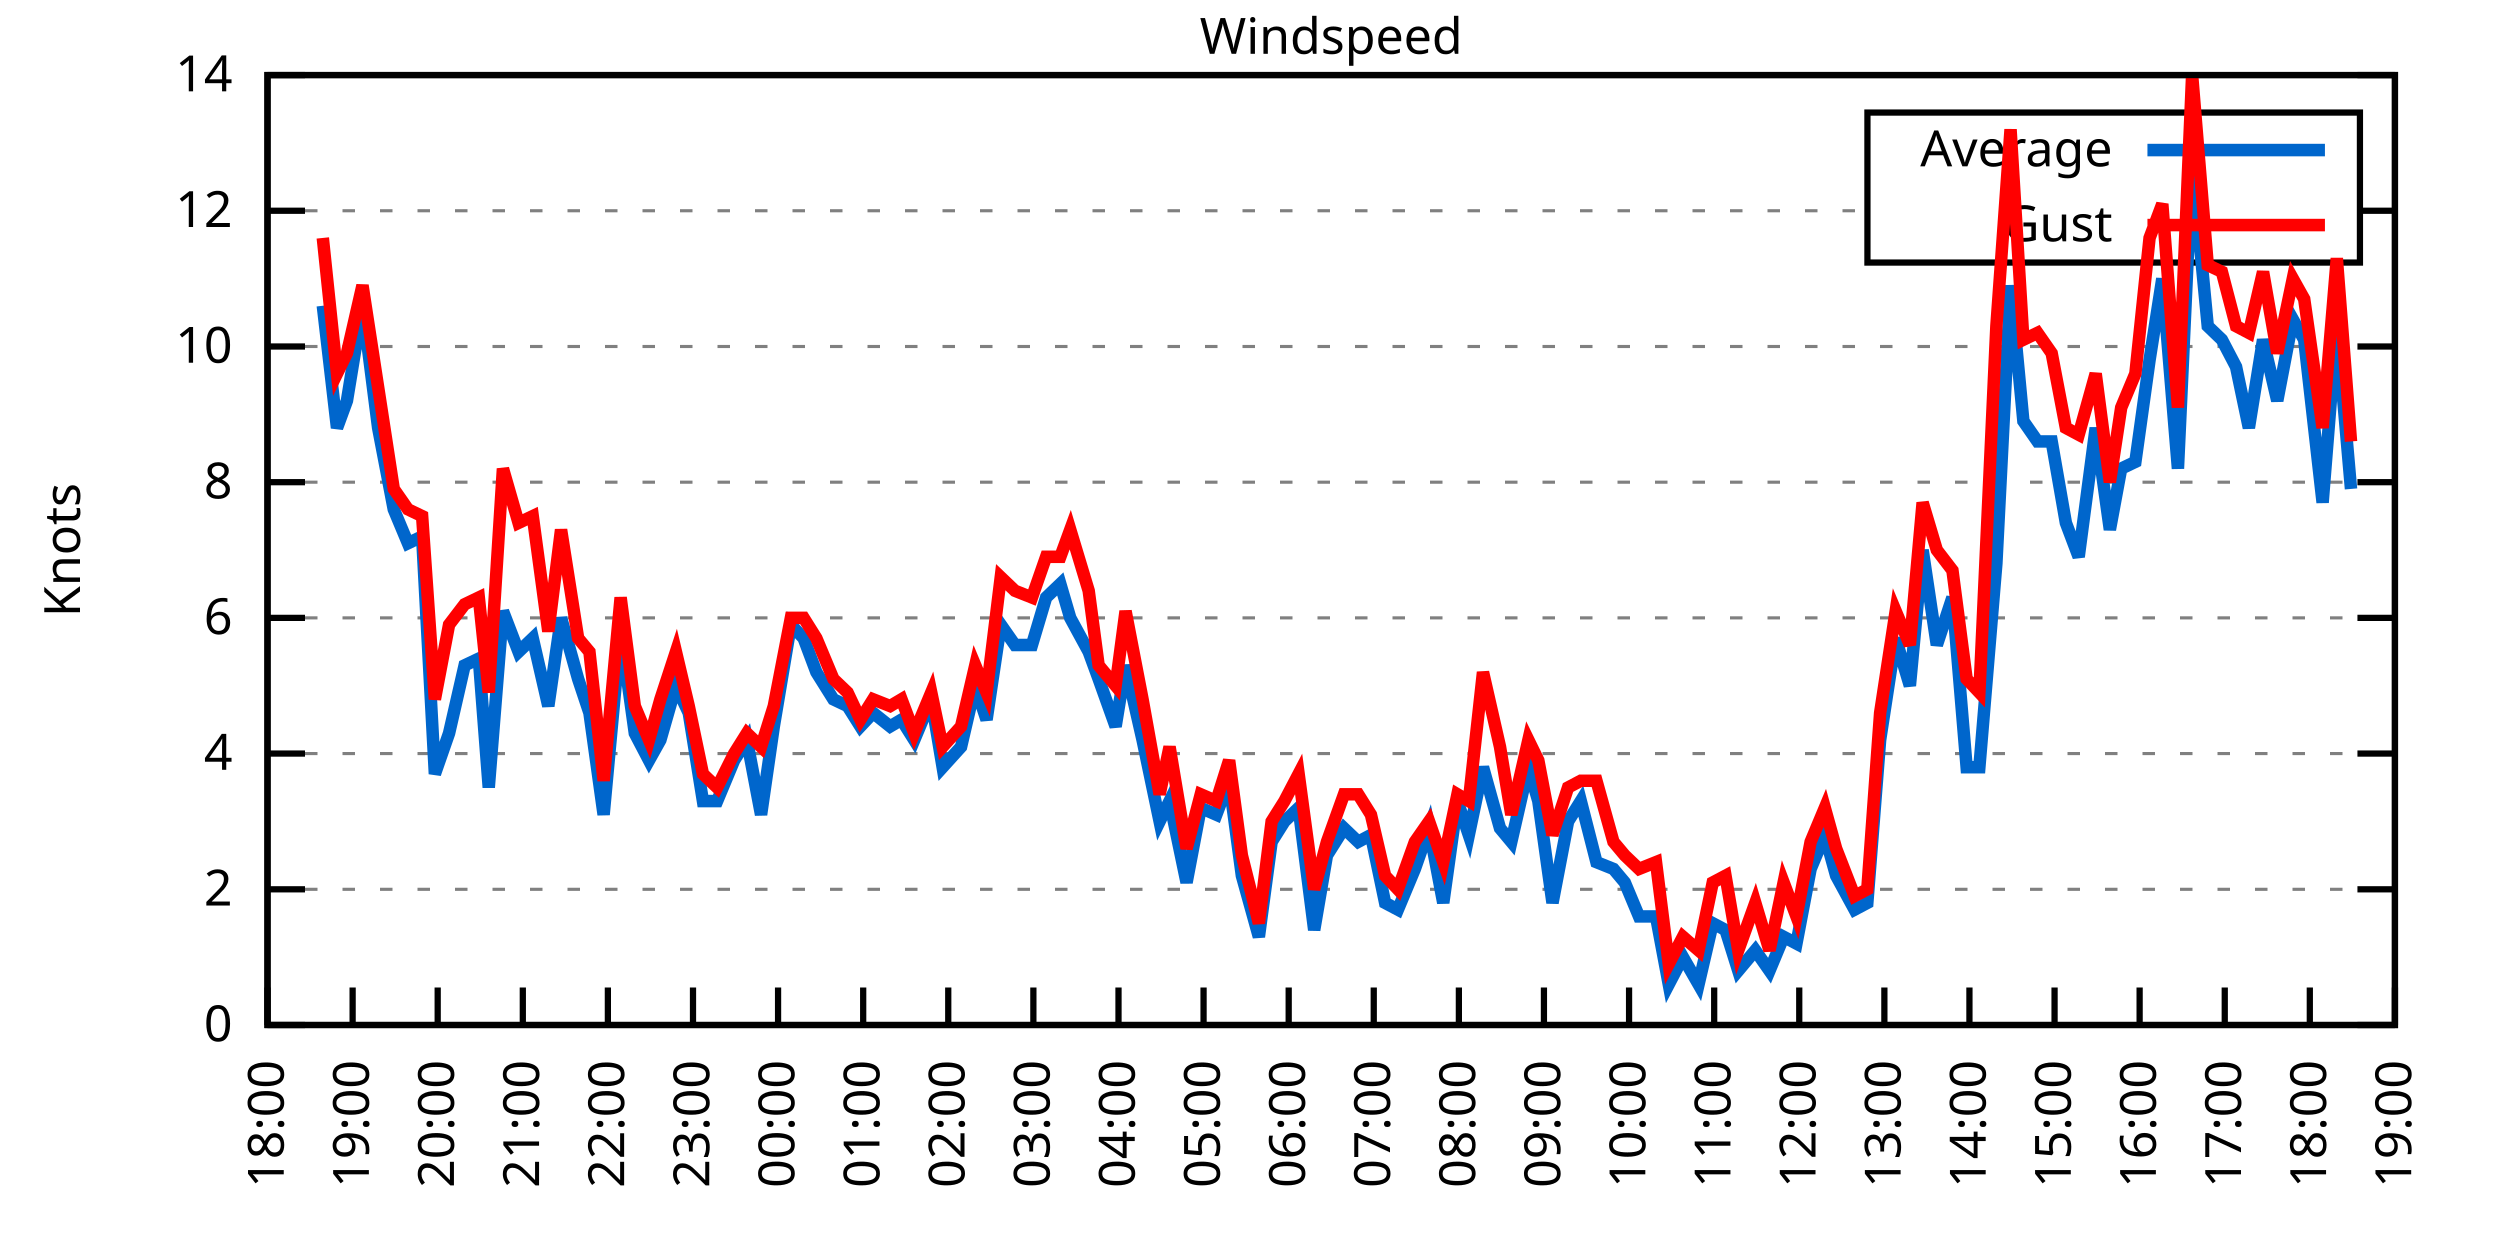
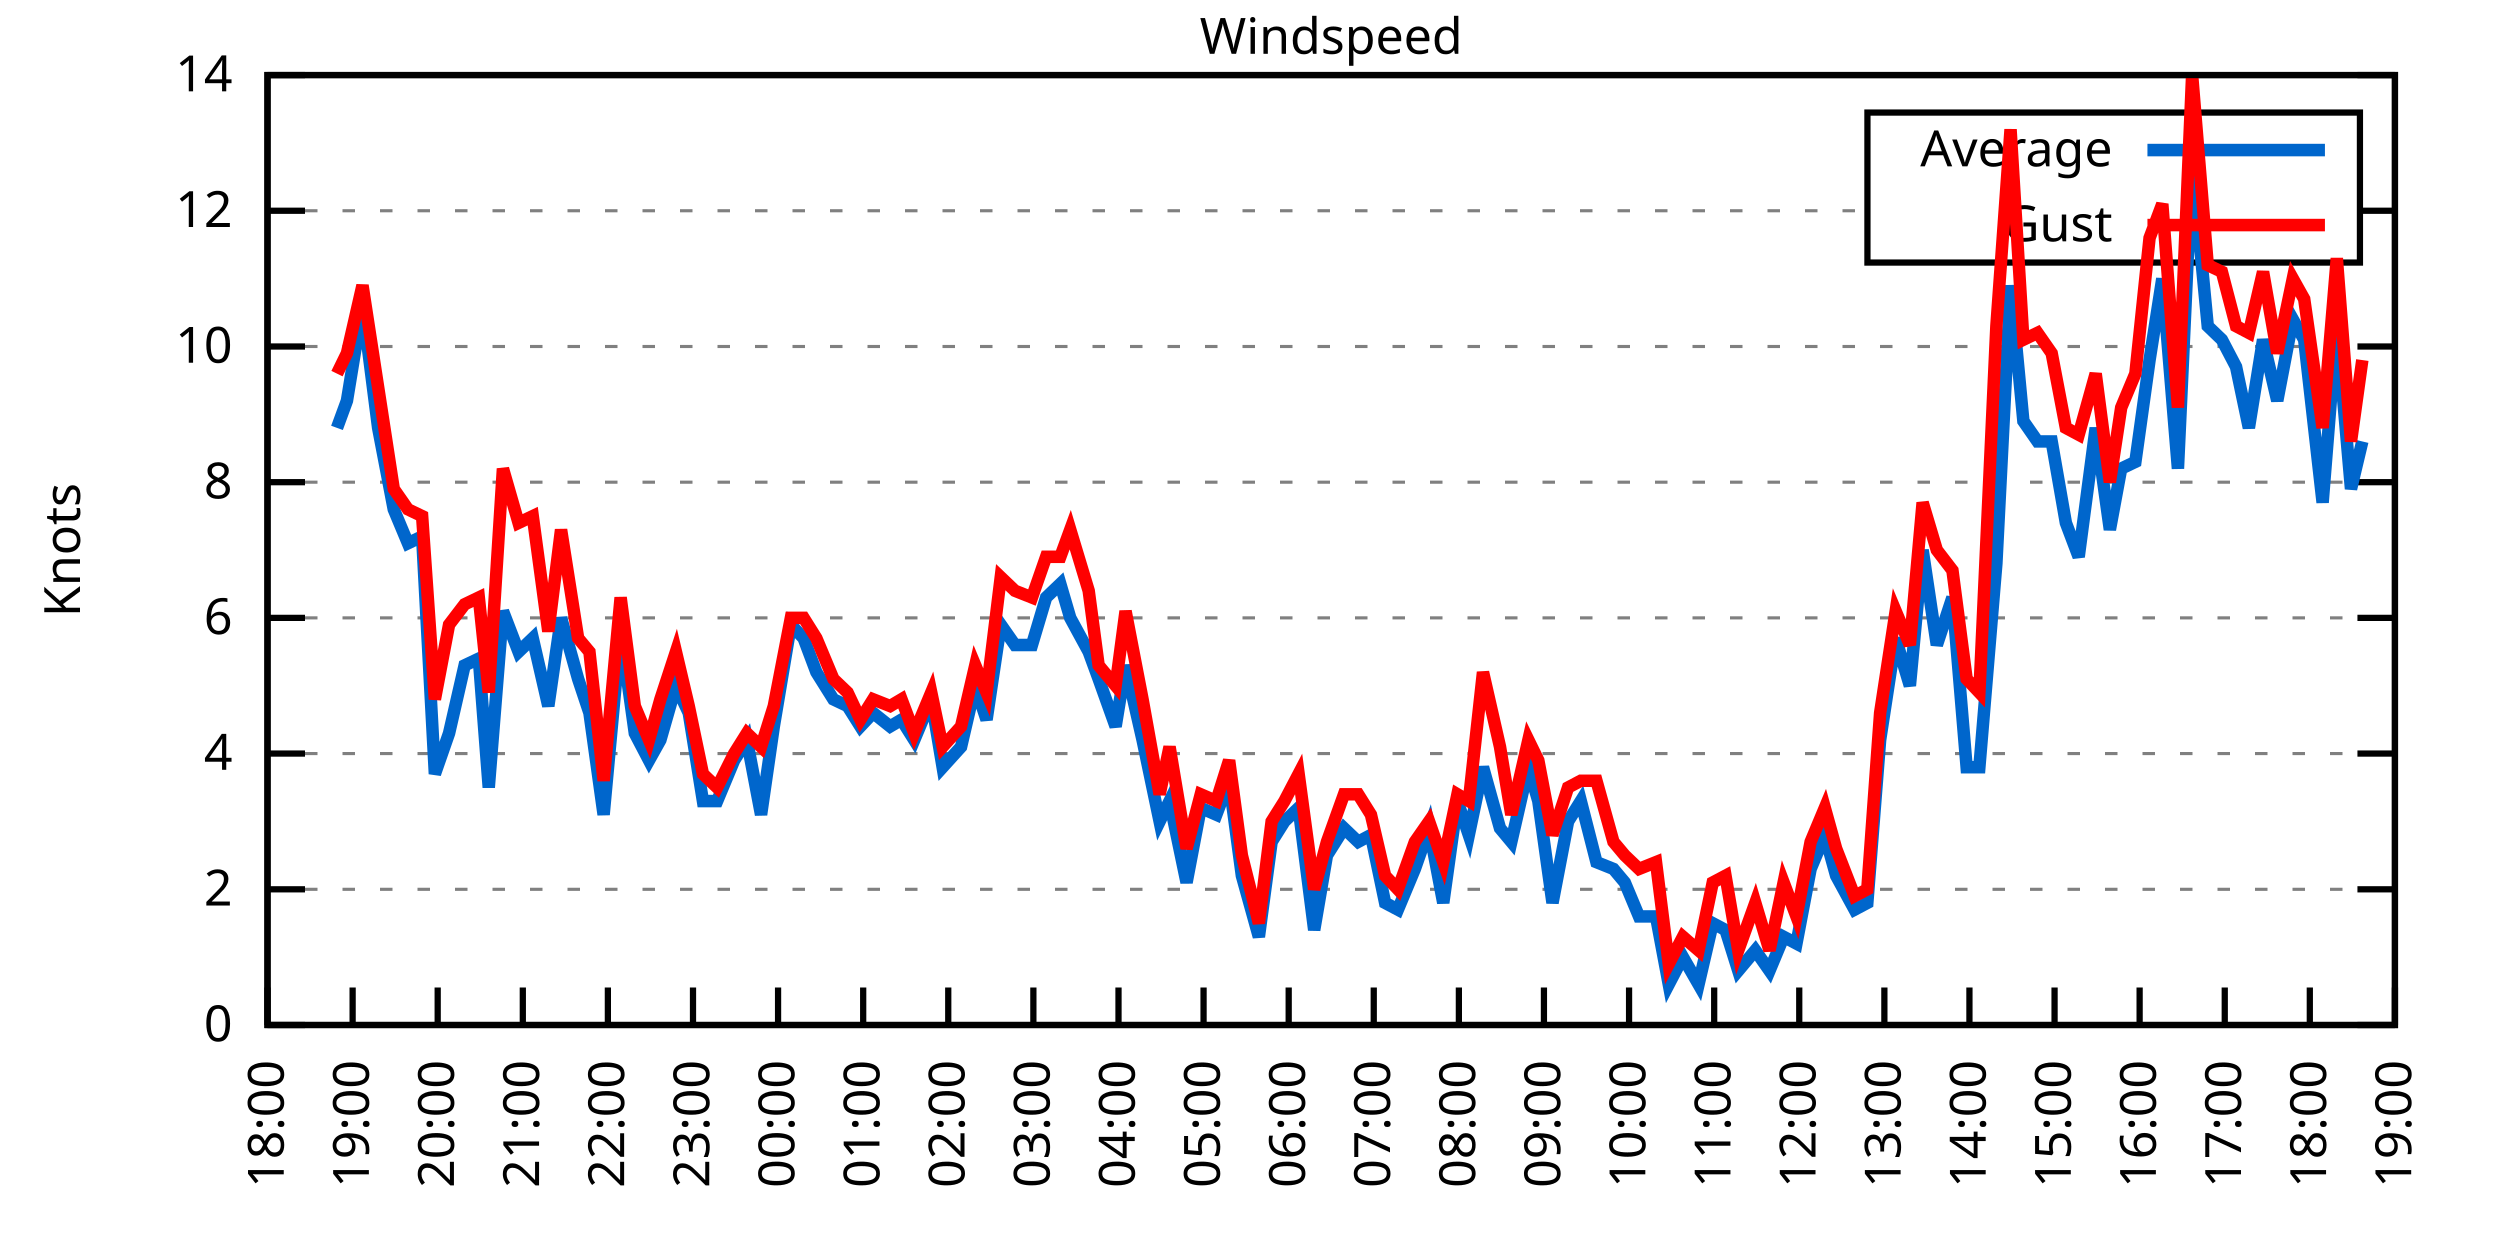
<svg xmlns="http://www.w3.org/2000/svg" xmlns:xlink="http://www.w3.org/1999/xlink" width="400" height="200" viewBox="0 0 400 200">
  <g id="gnuplot_canvas">
    <rect x="0" y="0" width="400" height="200" fill="none" />
    <defs>
      <circle id="gpDot" r="0.5" stroke-width="0.5" stroke="currentColor" />
      <path id="gpPt0" stroke-width="0.333" stroke="currentColor" d="M-1,0 h2 M0,-1 v2" />
      <path id="gpPt1" stroke-width="0.333" stroke="currentColor" d="M-1,-1 L1,1 M1,-1 L-1,1" />
      <path id="gpPt2" stroke-width="0.333" stroke="currentColor" d="M-1,0 L1,0 M0,-1 L0,1 M-1,-1 L1,1 M-1,1 L1,-1" />
      <rect id="gpPt3" stroke-width="0.333" stroke="currentColor" x="-1" y="-1" width="2" height="2" />
      <rect id="gpPt4" stroke-width="0.333" stroke="currentColor" fill="currentColor" x="-1" y="-1" width="2" height="2" />
      <circle id="gpPt5" stroke-width="0.333" stroke="currentColor" cx="0" cy="0" r="1" />
      <use xlink:href="#gpPt5" id="gpPt6" fill="currentColor" stroke="none" />
      <path id="gpPt7" stroke-width="0.333" stroke="currentColor" d="M0,-1.33 L-1.33,0.67 L1.33,0.67 z" />
      <use xlink:href="#gpPt7" id="gpPt8" fill="currentColor" stroke="none" />
      <use xlink:href="#gpPt7" id="gpPt9" stroke="currentColor" transform="rotate(180)" />
      <use xlink:href="#gpPt9" id="gpPt10" fill="currentColor" stroke="none" />
      <use xlink:href="#gpPt3" id="gpPt11" stroke="currentColor" transform="rotate(45)" />
      <use xlink:href="#gpPt11" id="gpPt12" fill="currentColor" stroke="none" />
      <path id="gpPt13" stroke-width="0.333" stroke="currentColor" d="M0,1.330 L1.265,0.411 L0.782,-1.067 L-0.782,-1.076 L-1.265,0.411 z" />
      <use xlink:href="#gpPt13" id="gpPt14" fill="currentColor" stroke="none" />
      <filter id="textbox" filterUnits="objectBoundingBox" x="0" y="0" height="1" width="1">
        <feFlood flood-color="white" flood-opacity="1" result="bgnd" />
        <feComposite in="SourceGraphic" in2="bgnd" operator="atop" />
      </filter>
      <filter id="greybox" filterUnits="objectBoundingBox" x="0" y="0" height="1" width="1">
        <feFlood flood-color="lightgrey" flood-opacity="1" result="grey" />
        <feComposite in="SourceGraphic" in2="grey" operator="atop" />
      </filter>
    </defs>
    <g fill="none" color="white" stroke="currentColor" stroke-width="1.00" stroke-linecap="butt" stroke-linejoin="miter">
</g>
    <g fill="none" color="black" stroke="currentColor" stroke-width="1.00" stroke-linecap="butt" stroke-linejoin="miter">
      <g stroke="none" shape-rendering="crispEdges">
        <polygon fill="rgb(255, 255, 255)" points="42.80,164.00 383.18,164.00 383.18,12.02 42.80,12.02 " />
      </g>
    </g>
    <g fill="none" color="black" stroke="currentColor" stroke-width="1.00" stroke-linecap="butt" stroke-linejoin="miter">
</g>
    <g fill="none" color="black" stroke="black" stroke-width="0.50" stroke-linecap="butt" stroke-linejoin="miter">
</g>
    <g fill="none" color="gray" stroke="currentColor" stroke-width="0.50" stroke-linecap="butt" stroke-linejoin="miter">
      <path stroke="gray" stroke-dasharray="2,4" class="gridline" d="M42.80,164.00 L383.19,164.00  " />
    </g>
    <g fill="none" color="gray" stroke="gray" stroke-width="1.00" stroke-linecap="butt" stroke-linejoin="miter">
</g>
    <g fill="none" color="black" stroke="currentColor" stroke-width="1.00" stroke-linecap="butt" stroke-linejoin="miter">
      <path stroke="black" d="M42.80,164.00 L48.80,164.00 M383.19,164.00 L377.19,164.00  " />
      <g transform="translate(37.20,166.60)" stroke="none" fill="black" font-family="Sans" font-size="8.00" text-anchor="end">
        <text>
          <tspan font-family="Sans"> 0</tspan>
        </text>
      </g>
    </g>
    <g fill="none" color="black" stroke="currentColor" stroke-width="1.00" stroke-linecap="butt" stroke-linejoin="miter">
</g>
    <g fill="none" color="black" stroke="black" stroke-width="0.50" stroke-linecap="butt" stroke-linejoin="miter">
</g>
    <g fill="none" color="gray" stroke="currentColor" stroke-width="0.50" stroke-linecap="butt" stroke-linejoin="miter">
      <path stroke="gray" stroke-dasharray="2,4" class="gridline" d="M42.80,142.29 L383.19,142.29  " />
    </g>
    <g fill="none" color="gray" stroke="gray" stroke-width="1.00" stroke-linecap="butt" stroke-linejoin="miter">
</g>
    <g fill="none" color="black" stroke="currentColor" stroke-width="1.00" stroke-linecap="butt" stroke-linejoin="miter">
      <path stroke="black" d="M42.80,142.29 L48.80,142.29 M383.19,142.29 L377.19,142.29  " />
      <g transform="translate(37.20,144.89)" stroke="none" fill="black" font-family="Sans" font-size="8.00" text-anchor="end">
        <text>
          <tspan font-family="Sans"> 2</tspan>
        </text>
      </g>
    </g>
    <g fill="none" color="black" stroke="currentColor" stroke-width="1.00" stroke-linecap="butt" stroke-linejoin="miter">
</g>
    <g fill="none" color="black" stroke="black" stroke-width="0.50" stroke-linecap="butt" stroke-linejoin="miter">
</g>
    <g fill="none" color="gray" stroke="currentColor" stroke-width="0.50" stroke-linecap="butt" stroke-linejoin="miter">
      <path stroke="gray" stroke-dasharray="2,4" class="gridline" d="M42.80,120.57 L383.19,120.57  " />
    </g>
    <g fill="none" color="gray" stroke="gray" stroke-width="1.00" stroke-linecap="butt" stroke-linejoin="miter">
</g>
    <g fill="none" color="black" stroke="currentColor" stroke-width="1.00" stroke-linecap="butt" stroke-linejoin="miter">
      <path stroke="black" d="M42.80,120.57 L48.80,120.57 M383.19,120.57 L377.19,120.57  " />
      <g transform="translate(37.20,123.17)" stroke="none" fill="black" font-family="Sans" font-size="8.00" text-anchor="end">
        <text>
          <tspan font-family="Sans"> 4</tspan>
        </text>
      </g>
    </g>
    <g fill="none" color="black" stroke="currentColor" stroke-width="1.00" stroke-linecap="butt" stroke-linejoin="miter">
</g>
    <g fill="none" color="black" stroke="black" stroke-width="0.50" stroke-linecap="butt" stroke-linejoin="miter">
</g>
    <g fill="none" color="gray" stroke="currentColor" stroke-width="0.50" stroke-linecap="butt" stroke-linejoin="miter">
      <path stroke="gray" stroke-dasharray="2,4" class="gridline" d="M42.80,98.86 L383.19,98.86  " />
    </g>
    <g fill="none" color="gray" stroke="gray" stroke-width="1.00" stroke-linecap="butt" stroke-linejoin="miter">
</g>
    <g fill="none" color="black" stroke="currentColor" stroke-width="1.00" stroke-linecap="butt" stroke-linejoin="miter">
      <path stroke="black" d="M42.80,98.86 L48.80,98.86 M383.19,98.86 L377.19,98.86  " />
      <g transform="translate(37.20,101.46)" stroke="none" fill="black" font-family="Sans" font-size="8.00" text-anchor="end">
        <text>
          <tspan font-family="Sans"> 6</tspan>
        </text>
      </g>
    </g>
    <g fill="none" color="black" stroke="currentColor" stroke-width="1.00" stroke-linecap="butt" stroke-linejoin="miter">
</g>
    <g fill="none" color="black" stroke="black" stroke-width="0.50" stroke-linecap="butt" stroke-linejoin="miter">
</g>
    <g fill="none" color="gray" stroke="currentColor" stroke-width="0.50" stroke-linecap="butt" stroke-linejoin="miter">
      <path stroke="gray" stroke-dasharray="2,4" class="gridline" d="M42.80,77.15 L383.19,77.15  " />
    </g>
    <g fill="none" color="gray" stroke="gray" stroke-width="1.00" stroke-linecap="butt" stroke-linejoin="miter">
</g>
    <g fill="none" color="black" stroke="currentColor" stroke-width="1.00" stroke-linecap="butt" stroke-linejoin="miter">
      <path stroke="black" d="M42.80,77.15 L48.80,77.15 M383.19,77.15 L377.19,77.15  " />
      <g transform="translate(37.20,79.75)" stroke="none" fill="black" font-family="Sans" font-size="8.00" text-anchor="end">
        <text>
          <tspan font-family="Sans"> 8</tspan>
        </text>
      </g>
    </g>
    <g fill="none" color="black" stroke="currentColor" stroke-width="1.00" stroke-linecap="butt" stroke-linejoin="miter">
</g>
    <g fill="none" color="black" stroke="black" stroke-width="0.50" stroke-linecap="butt" stroke-linejoin="miter">
</g>
    <g fill="none" color="gray" stroke="currentColor" stroke-width="0.50" stroke-linecap="butt" stroke-linejoin="miter">
      <path stroke="gray" stroke-dasharray="2,4" class="gridline" d="M42.80,55.44 L383.19,55.44  " />
    </g>
    <g fill="none" color="gray" stroke="gray" stroke-width="1.00" stroke-linecap="butt" stroke-linejoin="miter">
</g>
    <g fill="none" color="black" stroke="currentColor" stroke-width="1.00" stroke-linecap="butt" stroke-linejoin="miter">
      <path stroke="black" d="M42.80,55.44 L48.80,55.44 M383.19,55.44 L377.19,55.44  " />
      <g transform="translate(37.20,58.04)" stroke="none" fill="black" font-family="Sans" font-size="8.00" text-anchor="end">
        <text>
          <tspan font-family="Sans"> 10</tspan>
        </text>
      </g>
    </g>
    <g fill="none" color="black" stroke="currentColor" stroke-width="1.00" stroke-linecap="butt" stroke-linejoin="miter">
</g>
    <g fill="none" color="black" stroke="black" stroke-width="0.50" stroke-linecap="butt" stroke-linejoin="miter">
</g>
    <g fill="none" color="gray" stroke="currentColor" stroke-width="0.50" stroke-linecap="butt" stroke-linejoin="miter">
      <path stroke="gray" stroke-dasharray="2,4" class="gridline" d="M42.80,33.72 L298.79,33.72 M377.59,33.72 L383.19,33.72  " />
    </g>
    <g fill="none" color="gray" stroke="gray" stroke-width="1.00" stroke-linecap="butt" stroke-linejoin="miter">
</g>
    <g fill="none" color="black" stroke="currentColor" stroke-width="1.00" stroke-linecap="butt" stroke-linejoin="miter">
      <path stroke="black" d="M42.80,33.72 L48.80,33.72 M383.19,33.72 L377.19,33.72  " />
      <g transform="translate(37.20,36.32)" stroke="none" fill="black" font-family="Sans" font-size="8.00" text-anchor="end">
        <text>
          <tspan font-family="Sans"> 12</tspan>
        </text>
      </g>
    </g>
    <g fill="none" color="black" stroke="currentColor" stroke-width="1.00" stroke-linecap="butt" stroke-linejoin="miter">
</g>
    <g fill="none" color="black" stroke="black" stroke-width="0.50" stroke-linecap="butt" stroke-linejoin="miter">
</g>
    <g fill="none" color="gray" stroke="currentColor" stroke-width="0.50" stroke-linecap="butt" stroke-linejoin="miter">
      <path stroke="gray" stroke-dasharray="2,4" class="gridline" d="M42.80,12.01 L383.19,12.01  " />
    </g>
    <g fill="none" color="gray" stroke="gray" stroke-width="1.00" stroke-linecap="butt" stroke-linejoin="miter">
</g>
    <g fill="none" color="black" stroke="currentColor" stroke-width="1.00" stroke-linecap="butt" stroke-linejoin="miter">
      <path stroke="black" d="M42.80,12.01 L48.80,12.01 M383.19,12.01 L377.19,12.01  " />
      <g transform="translate(37.20,14.61)" stroke="none" fill="black" font-family="Sans" font-size="8.00" text-anchor="end">
        <text>
          <tspan font-family="Sans"> 14</tspan>
        </text>
      </g>
    </g>
    <g fill="none" color="black" stroke="currentColor" stroke-width="1.00" stroke-linecap="butt" stroke-linejoin="miter">
      <path stroke="black" d="M42.80,164.00 L42.80,158.00  " />
      <g transform="translate(45.40,169.60) rotate(270.00)" stroke="none" fill="black" font-family="Sans" font-size="8.00" text-anchor="end">
        <text>
          <tspan font-family="Sans">18:00</tspan>
        </text>
      </g>
    </g>
    <g fill="none" color="black" stroke="currentColor" stroke-width="1.00" stroke-linecap="butt" stroke-linejoin="miter">
      <path stroke="black" d="M56.42,164.00 L56.42,158.00  " />
      <g transform="translate(59.02,169.60) rotate(270.00)" stroke="none" fill="black" font-family="Sans" font-size="8.00" text-anchor="end">
        <text>
          <tspan font-family="Sans">19:00</tspan>
        </text>
      </g>
    </g>
    <g fill="none" color="black" stroke="currentColor" stroke-width="1.00" stroke-linecap="butt" stroke-linejoin="miter">
      <path stroke="black" d="M70.03,164.00 L70.03,158.00  " />
      <g transform="translate(72.63,169.60) rotate(270.00)" stroke="none" fill="black" font-family="Sans" font-size="8.00" text-anchor="end">
        <text>
          <tspan font-family="Sans">20:00</tspan>
        </text>
      </g>
    </g>
    <g fill="none" color="black" stroke="currentColor" stroke-width="1.00" stroke-linecap="butt" stroke-linejoin="miter">
      <path stroke="black" d="M83.65,164.00 L83.65,158.00  " />
      <g transform="translate(86.25,169.60) rotate(270.00)" stroke="none" fill="black" font-family="Sans" font-size="8.00" text-anchor="end">
        <text>
          <tspan font-family="Sans">21:00</tspan>
        </text>
      </g>
    </g>
    <g fill="none" color="black" stroke="currentColor" stroke-width="1.00" stroke-linecap="butt" stroke-linejoin="miter">
      <path stroke="black" d="M97.26,164.00 L97.26,158.00  " />
      <g transform="translate(99.86,169.60) rotate(270.00)" stroke="none" fill="black" font-family="Sans" font-size="8.00" text-anchor="end">
        <text>
          <tspan font-family="Sans">22:00</tspan>
        </text>
      </g>
    </g>
    <g fill="none" color="black" stroke="currentColor" stroke-width="1.00" stroke-linecap="butt" stroke-linejoin="miter">
      <path stroke="black" d="M110.88,164.00 L110.88,158.00  " />
      <g transform="translate(113.48,169.60) rotate(270.00)" stroke="none" fill="black" font-family="Sans" font-size="8.00" text-anchor="end">
        <text>
          <tspan font-family="Sans">23:00</tspan>
        </text>
      </g>
    </g>
    <g fill="none" color="black" stroke="currentColor" stroke-width="1.00" stroke-linecap="butt" stroke-linejoin="miter">
      <path stroke="black" d="M124.49,164.00 L124.49,158.00  " />
      <g transform="translate(127.09,169.60) rotate(270.00)" stroke="none" fill="black" font-family="Sans" font-size="8.00" text-anchor="end">
        <text>
          <tspan font-family="Sans">00:00</tspan>
        </text>
      </g>
    </g>
    <g fill="none" color="black" stroke="currentColor" stroke-width="1.00" stroke-linecap="butt" stroke-linejoin="miter">
      <path stroke="black" d="M138.11,164.00 L138.11,158.00  " />
      <g transform="translate(140.71,169.60) rotate(270.00)" stroke="none" fill="black" font-family="Sans" font-size="8.00" text-anchor="end">
        <text>
          <tspan font-family="Sans">01:00</tspan>
        </text>
      </g>
    </g>
    <g fill="none" color="black" stroke="currentColor" stroke-width="1.00" stroke-linecap="butt" stroke-linejoin="miter">
      <path stroke="black" d="M151.72,164.00 L151.72,158.00  " />
      <g transform="translate(154.32,169.60) rotate(270.00)" stroke="none" fill="black" font-family="Sans" font-size="8.00" text-anchor="end">
        <text>
          <tspan font-family="Sans">02:00</tspan>
        </text>
      </g>
    </g>
    <g fill="none" color="black" stroke="currentColor" stroke-width="1.00" stroke-linecap="butt" stroke-linejoin="miter">
      <path stroke="black" d="M165.34,164.00 L165.34,158.00  " />
      <g transform="translate(167.94,169.60) rotate(270.00)" stroke="none" fill="black" font-family="Sans" font-size="8.00" text-anchor="end">
        <text>
          <tspan font-family="Sans">03:00</tspan>
        </text>
      </g>
    </g>
    <g fill="none" color="black" stroke="currentColor" stroke-width="1.00" stroke-linecap="butt" stroke-linejoin="miter">
      <path stroke="black" d="M178.96,164.00 L178.96,158.00  " />
      <g transform="translate(181.56,169.60) rotate(270.00)" stroke="none" fill="black" font-family="Sans" font-size="8.00" text-anchor="end">
        <text>
          <tspan font-family="Sans">04:00</tspan>
        </text>
      </g>
    </g>
    <g fill="none" color="black" stroke="currentColor" stroke-width="1.00" stroke-linecap="butt" stroke-linejoin="miter">
      <path stroke="black" d="M192.57,164.00 L192.57,158.00  " />
      <g transform="translate(195.17,169.60) rotate(270.00)" stroke="none" fill="black" font-family="Sans" font-size="8.00" text-anchor="end">
        <text>
          <tspan font-family="Sans">05:00</tspan>
        </text>
      </g>
    </g>
    <g fill="none" color="black" stroke="currentColor" stroke-width="1.00" stroke-linecap="butt" stroke-linejoin="miter">
      <path stroke="black" d="M206.19,164.00 L206.19,158.00  " />
      <g transform="translate(208.79,169.60) rotate(270.00)" stroke="none" fill="black" font-family="Sans" font-size="8.00" text-anchor="end">
        <text>
          <tspan font-family="Sans">06:00</tspan>
        </text>
      </g>
    </g>
    <g fill="none" color="black" stroke="currentColor" stroke-width="1.00" stroke-linecap="butt" stroke-linejoin="miter">
      <path stroke="black" d="M219.80,164.00 L219.80,158.00  " />
      <g transform="translate(222.40,169.60) rotate(270.00)" stroke="none" fill="black" font-family="Sans" font-size="8.00" text-anchor="end">
        <text>
          <tspan font-family="Sans">07:00</tspan>
        </text>
      </g>
    </g>
    <g fill="none" color="black" stroke="currentColor" stroke-width="1.00" stroke-linecap="butt" stroke-linejoin="miter">
      <path stroke="black" d="M233.42,164.00 L233.42,158.00  " />
      <g transform="translate(236.02,169.60) rotate(270.00)" stroke="none" fill="black" font-family="Sans" font-size="8.00" text-anchor="end">
        <text>
          <tspan font-family="Sans">08:00</tspan>
        </text>
      </g>
    </g>
    <g fill="none" color="black" stroke="currentColor" stroke-width="1.00" stroke-linecap="butt" stroke-linejoin="miter">
      <path stroke="black" d="M247.03,164.00 L247.03,158.00  " />
      <g transform="translate(249.63,169.60) rotate(270.00)" stroke="none" fill="black" font-family="Sans" font-size="8.00" text-anchor="end">
        <text>
          <tspan font-family="Sans">09:00</tspan>
        </text>
      </g>
    </g>
    <g fill="none" color="black" stroke="currentColor" stroke-width="1.00" stroke-linecap="butt" stroke-linejoin="miter">
      <path stroke="black" d="M260.65,164.00 L260.65,158.00  " />
      <g transform="translate(263.25,169.60) rotate(270.00)" stroke="none" fill="black" font-family="Sans" font-size="8.00" text-anchor="end">
        <text>
          <tspan font-family="Sans">10:00</tspan>
        </text>
      </g>
    </g>
    <g fill="none" color="black" stroke="currentColor" stroke-width="1.00" stroke-linecap="butt" stroke-linejoin="miter">
      <path stroke="black" d="M274.27,164.00 L274.27,158.00  " />
      <g transform="translate(276.87,169.60) rotate(270.00)" stroke="none" fill="black" font-family="Sans" font-size="8.00" text-anchor="end">
        <text>
          <tspan font-family="Sans">11:00</tspan>
        </text>
      </g>
    </g>
    <g fill="none" color="black" stroke="currentColor" stroke-width="1.00" stroke-linecap="butt" stroke-linejoin="miter">
      <path stroke="black" d="M287.88,164.00 L287.88,158.00  " />
      <g transform="translate(290.48,169.60) rotate(270.00)" stroke="none" fill="black" font-family="Sans" font-size="8.00" text-anchor="end">
        <text>
          <tspan font-family="Sans">12:00</tspan>
        </text>
      </g>
    </g>
    <g fill="none" color="black" stroke="currentColor" stroke-width="1.00" stroke-linecap="butt" stroke-linejoin="miter">
      <path stroke="black" d="M301.50,164.00 L301.50,158.00  " />
      <g transform="translate(304.10,169.60) rotate(270.00)" stroke="none" fill="black" font-family="Sans" font-size="8.00" text-anchor="end">
        <text>
          <tspan font-family="Sans">13:00</tspan>
        </text>
      </g>
    </g>
    <g fill="none" color="black" stroke="currentColor" stroke-width="1.00" stroke-linecap="butt" stroke-linejoin="miter">
      <path stroke="black" d="M315.11,164.00 L315.11,158.00  " />
      <g transform="translate(317.71,169.60) rotate(270.00)" stroke="none" fill="black" font-family="Sans" font-size="8.00" text-anchor="end">
        <text>
          <tspan font-family="Sans">14:00</tspan>
        </text>
      </g>
    </g>
    <g fill="none" color="black" stroke="currentColor" stroke-width="1.00" stroke-linecap="butt" stroke-linejoin="miter">
      <path stroke="black" d="M328.73,164.00 L328.73,158.00  " />
      <g transform="translate(331.33,169.60) rotate(270.00)" stroke="none" fill="black" font-family="Sans" font-size="8.00" text-anchor="end">
        <text>
          <tspan font-family="Sans">15:00</tspan>
        </text>
      </g>
    </g>
    <g fill="none" color="black" stroke="currentColor" stroke-width="1.00" stroke-linecap="butt" stroke-linejoin="miter">
      <path stroke="black" d="M342.34,164.00 L342.34,158.00  " />
      <g transform="translate(344.94,169.60) rotate(270.00)" stroke="none" fill="black" font-family="Sans" font-size="8.00" text-anchor="end">
        <text>
          <tspan font-family="Sans">16:00</tspan>
        </text>
      </g>
    </g>
    <g fill="none" color="black" stroke="currentColor" stroke-width="1.00" stroke-linecap="butt" stroke-linejoin="miter">
      <path stroke="black" d="M355.96,164.00 L355.96,158.00  " />
      <g transform="translate(358.56,169.60) rotate(270.00)" stroke="none" fill="black" font-family="Sans" font-size="8.00" text-anchor="end">
        <text>
          <tspan font-family="Sans">17:00</tspan>
        </text>
      </g>
    </g>
    <g fill="none" color="black" stroke="currentColor" stroke-width="1.00" stroke-linecap="butt" stroke-linejoin="miter">
      <path stroke="black" d="M369.57,164.00 L369.57,158.00  " />
      <g transform="translate(372.17,169.60) rotate(270.00)" stroke="none" fill="black" font-family="Sans" font-size="8.00" text-anchor="end">
        <text>
          <tspan font-family="Sans">18:00</tspan>
        </text>
      </g>
    </g>
    <g fill="none" color="black" stroke="currentColor" stroke-width="1.00" stroke-linecap="butt" stroke-linejoin="miter">
      <path stroke="black" d="M383.19,164.00 L383.19,158.00  " />
      <g transform="translate(385.79,169.60) rotate(270.00)" stroke="none" fill="black" font-family="Sans" font-size="8.00" text-anchor="end">
        <text>
          <tspan font-family="Sans">19:00</tspan>
        </text>
      </g>
    </g>
    <g fill="none" color="black" stroke="currentColor" stroke-width="1.00" stroke-linecap="butt" stroke-linejoin="miter">
</g>
    <g fill="none" color="black" stroke="currentColor" stroke-width="1.00" stroke-linecap="butt" stroke-linejoin="miter">
      <path stroke="black" d="M42.80,12.01 L42.80,164.00 L383.19,164.00 L383.19,12.01 L42.80,12.01 Z  " />
    </g>
    <g fill="none" color="black" stroke="currentColor" stroke-width="1.00" stroke-linecap="butt" stroke-linejoin="miter">
</g>
    <g fill="none" color="black" stroke="currentColor" stroke-width="1.00" stroke-linecap="butt" stroke-linejoin="miter">
      <path stroke="black" d="M298.79,42.01 L298.79,18.01 L377.59,18.01 L377.59,42.01 L298.79,42.01 Z  " />
    </g>
    <g id="Windspeed_plot_1">
      <g fill="none" color="white" stroke="black" stroke-width="2.00" stroke-linecap="butt" stroke-linejoin="miter">
</g>
      <g fill="none" color="black" stroke="currentColor" stroke-width="2.00" stroke-linecap="butt" stroke-linejoin="miter">
        <g transform="translate(337.99,26.61)" stroke="none" fill="black" font-family="Sans" font-size="8.00" text-anchor="end">
          <text>
            <tspan font-family="Sans">Average</tspan>
          </text>
        </g>
      </g>
      <g fill="none" color="black" stroke="currentColor" stroke-width="2.00" stroke-linecap="butt" stroke-linejoin="miter">
-         <path stroke="rgb(  0, 102, 204)" d="M343.59,24.01 L371.99,24.01 M51.65,48.92 L53.92,68.46 L55.51,64.12 L58.00,48.92 L60.50,68.46 L63.00,81.49   L65.27,86.92 L67.54,85.83 L69.58,123.83 L71.85,117.32 L74.34,106.46 L76.61,105.38 L78.20,126.00 L80.47,97.78   L82.97,104.29 L85.24,102.12 L87.73,112.97 L89.77,98.86 L92.50,108.63 L94.31,114.06 L96.58,130.35 L99.30,101.03   L101.57,117.32 L103.84,121.66 L105.66,118.40 L108.15,109.72 L110.20,114.06 L112.47,128.17 L114.74,128.17 L117.46,121.66   L119.50,118.40 L121.77,130.35 L123.81,116.23 L126.54,99.95 L128.58,102.12 L130.62,107.55 L133.34,111.89 L135.61,112.97   L137.66,116.23 L139.70,114.06 L142.42,116.23 L144.24,115.15 L146.28,118.40 L149.00,111.89 L150.82,122.75 L153.77,119.49   L156.04,109.72 L157.85,115.15 L160.12,99.95 L162.39,103.20 L165.11,103.20 L167.38,95.60 L169.65,93.43 L171.24,98.86   L174.19,104.29 L175.78,108.63 L178.50,116.23 L180.09,106.46 L182.81,118.40 L185.54,131.43 L187.13,128.17 L189.85,141.20   L192.12,129.26 L194.61,130.35 L196.66,124.92 L198.70,140.12 L201.42,149.89 L203.46,134.69 L205.51,131.43 L207.78,129.26   L210.27,148.80 L212.31,136.86 L215.04,132.52 L217.31,134.69 L219.35,133.60 L221.62,144.46 L223.66,145.54 L226.38,139.03   L228.65,132.52 L230.92,144.46 L233.19,128.17 L235.01,133.60 L237.28,122.75 L240.00,132.52 L241.81,134.69 L244.54,122.75   L246.13,128.17 L248.40,144.46 L250.89,131.43 L252.93,128.17 L255.43,137.94 L258.15,139.03 L259.97,141.20 L262.24,146.63   L264.96,146.63 L267.00,157.49 L269.27,153.14 L271.77,157.49 L274.04,147.72 L276.08,148.80 L278.12,155.31 L280.85,152.06   L283.12,155.31 L285.38,149.89 L287.43,150.97 L289.70,139.03 L291.97,133.60 L293.78,140.12 L296.73,145.54 L298.77,144.46   L300.82,118.40 L303.31,102.12 L305.58,109.72 L307.62,88.00 L309.89,103.20 L312.39,95.60 L314.66,122.75 L316.70,122.75   L319.42,90.18 L321.69,45.66 L323.74,67.38 L326.00,70.63 L328.27,70.63 L330.54,83.66 L332.59,89.09 L335.31,68.46   L337.58,84.75 L339.39,74.98 L341.66,73.89 L343.93,57.61 L345.97,44.58 L348.47,74.98 L350.74,26.12 L353.24,52.18   L355.50,54.35 L357.77,58.69 L359.82,68.46 L362.09,54.35 L364.36,64.12 L366.85,51.09 L368.67,54.35 L371.62,80.41   L373.89,52.18 L376.16,78.23  " />
+         <path stroke="rgb(  0, 102, 204)" d="M343.59,24.01 L371.99,24.01 M53.92,68.46 L55.51,64.12 L58.00,48.92 L60.50,68.46 L63.00,81.49 L65.27,86.92   L67.54,85.83 L69.58,123.83 L71.85,117.32 L74.34,106.46 L76.61,105.38 L78.20,126.00 L80.47,97.78 L82.97,104.29   L85.24,102.12 L87.73,112.97 L89.77,98.86 L92.50,108.63 L94.31,114.06 L96.58,130.35 L99.30,101.03 L101.57,117.32   L103.84,121.66 L105.66,118.40 L108.15,109.72 L110.20,114.06 L112.47,128.17 L114.74,128.17 L117.46,121.66 L119.50,118.40   L121.77,130.35 L123.81,116.23 L126.54,99.95 L128.58,102.12 L130.62,107.55 L133.34,111.89 L135.61,112.97 L137.66,116.23   L139.70,114.06 L142.42,116.23 L144.24,115.15 L146.28,118.40 L149.00,111.89 L150.82,122.75 L153.77,119.49 L156.04,109.72   L157.85,115.15 L160.12,99.95 L162.39,103.20 L165.11,103.20 L167.38,95.60 L169.65,93.43 L171.24,98.86 L174.19,104.29   L175.78,108.63 L178.50,116.23 L180.09,106.46 L182.81,118.40 L185.54,131.43 L187.13,128.17 L189.85,141.20 L192.12,129.26   L194.61,130.35 L196.66,124.92 L198.70,140.12 L201.42,149.89 L203.46,134.69 L205.51,131.43 L207.78,129.26 L210.27,148.80   L212.31,136.86 L215.04,132.52 L217.31,134.69 L219.35,133.60 L221.62,144.46 L223.66,145.54 L226.38,139.03 L228.65,132.52   L230.92,144.46 L233.19,128.17 L235.01,133.60 L237.28,122.75 L240.00,132.52 L241.81,134.69 L244.54,122.75 L246.13,128.17   L248.40,144.46 L250.89,131.43 L252.93,128.17 L255.43,137.94 L258.15,139.03 L259.97,141.20 L262.24,146.63 L264.96,146.63   L267.00,157.49 L269.27,153.14 L271.77,157.49 L274.04,147.72 L276.08,148.80 L278.12,155.31 L280.85,152.06 L283.12,155.31   L285.38,149.89 L287.43,150.97 L289.70,139.03 L291.97,133.60 L293.78,140.12 L296.73,145.54 L298.77,144.46 L300.82,118.40   L303.31,102.12 L305.58,109.72 L307.62,88.00 L309.89,103.20 L312.39,95.60 L314.66,122.75 L316.70,122.75 L319.42,90.18   L321.69,45.66 L323.74,67.38 L326.00,70.63 L328.27,70.63 L330.54,83.66 L332.59,89.09 L335.31,68.46 L337.58,84.75   L339.39,74.98 L341.66,73.89 L343.93,57.61 L345.97,44.58 L348.47,74.98 L350.74,26.12 L353.24,52.18 L355.50,54.35   L357.77,58.69 L359.82,68.46 L362.09,54.35 L364.36,64.12 L366.85,51.09 L368.67,54.35 L371.62,80.41 L373.89,52.18   L376.16,78.23 L377.97,70.63  " />
      </g>
    </g>
    <g id="Windspeed_plot_2">
      <g fill="none" color="black" stroke="currentColor" stroke-width="2.00" stroke-linecap="butt" stroke-linejoin="miter">
        <g transform="translate(337.99,38.61)" stroke="none" fill="black" font-family="Sans" font-size="8.00" text-anchor="end">
          <text>
            <tspan font-family="Sans">Gust</tspan>
          </text>
        </g>
      </g>
      <g fill="none" color="black" stroke="currentColor" stroke-width="2.00" stroke-linecap="butt" stroke-linejoin="miter">
-         <path stroke="rgb(255,   0,   0)" d="M343.59,36.01 L371.99,36.01 M51.65,38.07 L53.92,59.78 L55.51,56.52 L58.00,45.66 L60.50,61.95 L63.00,78.23   L65.27,81.49 L67.54,82.58 L69.58,111.89 L71.85,99.95 L74.34,96.69 L76.61,95.60 L78.20,110.80 L80.47,74.98   L82.97,83.66 L85.24,82.58 L87.73,101.03 L89.77,84.75 L92.50,102.12 L94.31,104.29 L96.58,124.92 L99.30,95.60   L101.57,112.97 L103.84,118.40 L105.66,111.89 L108.15,104.29 L110.20,112.97 L112.47,123.83 L114.74,126.00 L117.46,120.57   L119.50,117.32 L121.77,119.49 L123.81,112.97 L126.54,98.86 L128.58,98.86 L130.62,102.12 L133.34,108.63 L135.61,110.80   L137.66,115.15 L139.70,111.89 L142.42,112.97 L144.24,111.89 L146.28,117.32 L149.00,110.80 L150.82,119.49 L153.77,116.23   L156.04,106.46 L157.85,110.80 L160.12,92.35 L162.39,94.52 L165.11,95.60 L167.38,89.09 L169.65,89.09 L171.24,84.75   L174.19,94.52 L175.78,106.46 L178.50,109.72 L180.09,97.78 L182.81,111.89 L185.54,127.09 L187.13,119.49 L189.85,135.77   L192.12,127.09 L194.61,128.17 L196.66,121.66 L198.70,136.86 L201.42,147.72 L203.46,131.43 L205.51,128.17 L207.78,123.83   L210.27,142.29 L212.31,134.69 L215.04,127.09 L217.31,127.09 L219.35,130.35 L221.62,140.12 L223.66,142.29 L226.38,134.69   L228.65,131.43 L230.92,137.94 L233.19,127.09 L235.01,128.17 L237.28,107.55 L240.00,119.49 L241.81,130.35 L244.54,118.40   L246.13,121.66 L248.40,133.60 L250.89,126.00 L252.93,124.92 L255.43,124.92 L258.15,134.69 L259.97,136.86 L262.24,139.03   L264.96,137.94 L267.00,154.23 L269.27,149.89 L271.77,152.06 L274.04,141.20 L276.08,140.12 L278.12,152.06 L280.85,144.46   L283.12,152.06 L285.38,141.20 L287.43,146.63 L289.70,134.69 L291.97,129.26 L293.78,135.77 L296.73,143.37 L298.77,142.29   L300.82,114.06 L303.31,97.78 L305.58,103.20 L307.62,80.41 L309.89,88.00 L312.39,91.26 L314.66,108.63 L316.70,110.80   L319.42,52.18 L321.69,20.70 L323.74,54.35 L326.00,53.26 L328.27,56.52 L330.54,68.46 L332.59,69.55 L335.31,59.78   L337.58,77.15 L339.39,65.21 L341.66,59.78 L343.93,38.07 L345.97,32.64 L348.47,65.21 L350.74,12.01 L353.24,42.41   L355.50,43.49 L357.77,52.18 L359.82,53.26 L362.09,43.49 L364.36,56.52 L366.85,44.58 L368.67,47.84 L371.62,68.46   L373.89,41.32 L376.16,70.63  " />
+         <path stroke="rgb(255,   0,   0)" d="M343.59,36.01 L371.99,36.01 M53.92,59.78 L55.51,56.52 L58.00,45.66 L60.50,61.95 L63.00,78.23 L65.27,81.49   L67.54,82.58 L69.58,111.89 L71.85,99.95 L74.34,96.69 L76.61,95.60 L78.20,110.80 L80.47,74.98 L82.97,83.66   L85.24,82.58 L87.73,101.03 L89.77,84.75 L92.50,102.12 L94.31,104.29 L96.58,124.92 L99.30,95.60 L101.57,112.97   L103.84,118.40 L105.66,111.89 L108.15,104.29 L110.20,112.97 L112.47,123.83 L114.74,126.00 L117.46,120.57 L119.50,117.32   L121.77,119.49 L123.81,112.97 L126.54,98.86 L128.58,98.86 L130.62,102.12 L133.34,108.63 L135.61,110.80 L137.66,115.15   L139.70,111.89 L142.42,112.97 L144.24,111.89 L146.28,117.32 L149.00,110.80 L150.82,119.49 L153.77,116.23 L156.04,106.46   L157.85,110.80 L160.12,92.35 L162.39,94.52 L165.11,95.60 L167.38,89.09 L169.65,89.09 L171.24,84.75 L174.19,94.52   L175.78,106.46 L178.50,109.72 L180.09,97.78 L182.81,111.89 L185.54,127.09 L187.13,119.49 L189.85,135.77 L192.12,127.09   L194.61,128.17 L196.66,121.66 L198.70,136.86 L201.42,147.72 L203.46,131.43 L205.51,128.17 L207.78,123.83 L210.27,142.29   L212.31,134.69 L215.04,127.09 L217.31,127.09 L219.35,130.35 L221.62,140.12 L223.66,142.29 L226.38,134.69 L228.65,131.43   L230.92,137.94 L233.19,127.09 L235.01,128.17 L237.28,107.55 L240.00,119.49 L241.81,130.35 L244.54,118.40 L246.13,121.66   L248.40,133.60 L250.89,126.00 L252.93,124.92 L255.43,124.92 L258.15,134.69 L259.97,136.86 L262.24,139.03 L264.96,137.94   L267.00,154.23 L269.27,149.89 L271.77,152.06 L274.04,141.20 L276.08,140.12 L278.12,152.06 L280.85,144.46 L283.12,152.06   L285.38,141.20 L287.43,146.63 L289.70,134.69 L291.97,129.26 L293.78,135.77 L296.73,143.37 L298.77,142.29 L300.82,114.06   L303.31,97.78 L305.58,103.20 L307.62,80.41 L309.89,88.00 L312.39,91.26 L314.66,108.63 L316.70,110.80 L319.42,52.18   L321.69,20.70 L323.74,54.35 L326.00,53.26 L328.27,56.52 L330.54,68.46 L332.59,69.55 L335.31,59.78 L337.58,77.15   L339.39,65.21 L341.66,59.78 L343.93,38.07 L345.97,32.64 L348.47,65.21 L350.74,12.01 L353.24,42.41 L355.50,43.49   L357.77,52.18 L359.82,53.26 L362.09,43.49 L364.36,56.52 L366.85,44.58 L368.67,47.84 L371.62,68.46 L373.89,41.32   L376.16,70.63 L377.97,57.61  " />
      </g>
    </g>
    <g fill="none" color="black" stroke="currentColor" stroke-width="2.00" stroke-linecap="butt" stroke-linejoin="miter">
</g>
    <g fill="none" color="black" stroke="black" stroke-width="1.00" stroke-linecap="butt" stroke-linejoin="miter">
</g>
    <g fill="none" color="black" stroke="currentColor" stroke-width="1.00" stroke-linecap="butt" stroke-linejoin="miter">
      <path stroke="black" d="M42.80,12.01 L42.80,164.00 L383.19,164.00 L383.19,12.01 L42.80,12.01 Z  " />
      <g transform="translate(12.80,88.01) rotate(270.00)" stroke="none" fill="black" font-family="Sans" font-size="8.00" text-anchor="middle">
        <text>
          <tspan font-family="Sans">Knots</tspan>
        </text>
      </g>
    </g>
    <g fill="none" color="black" stroke="currentColor" stroke-width="1.00" stroke-linecap="butt" stroke-linejoin="miter">
</g>
    <g fill="none" color="black" stroke="currentColor" stroke-width="1.00" stroke-linecap="butt" stroke-linejoin="miter">
      <g transform="translate(212.99,8.61)" stroke="none" fill="black" font-family="Sans" font-size="8.00" text-anchor="middle">
        <text>
          <tspan font-family="Sans">Windspeed</tspan>
        </text>
      </g>
    </g>
    <g fill="none" color="black" stroke="currentColor" stroke-width="1.00" stroke-linecap="butt" stroke-linejoin="miter">
</g>
  </g>
</svg>
